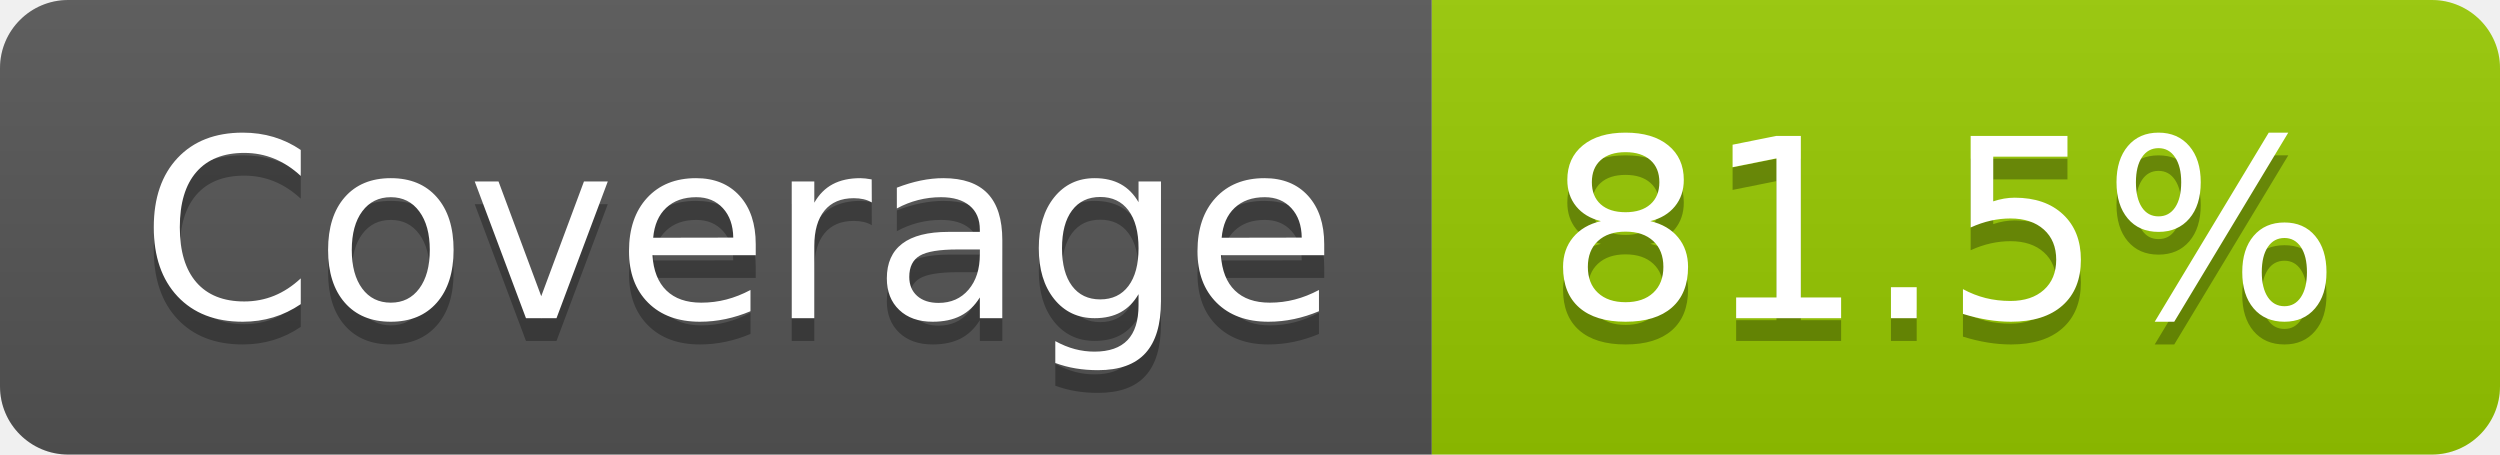
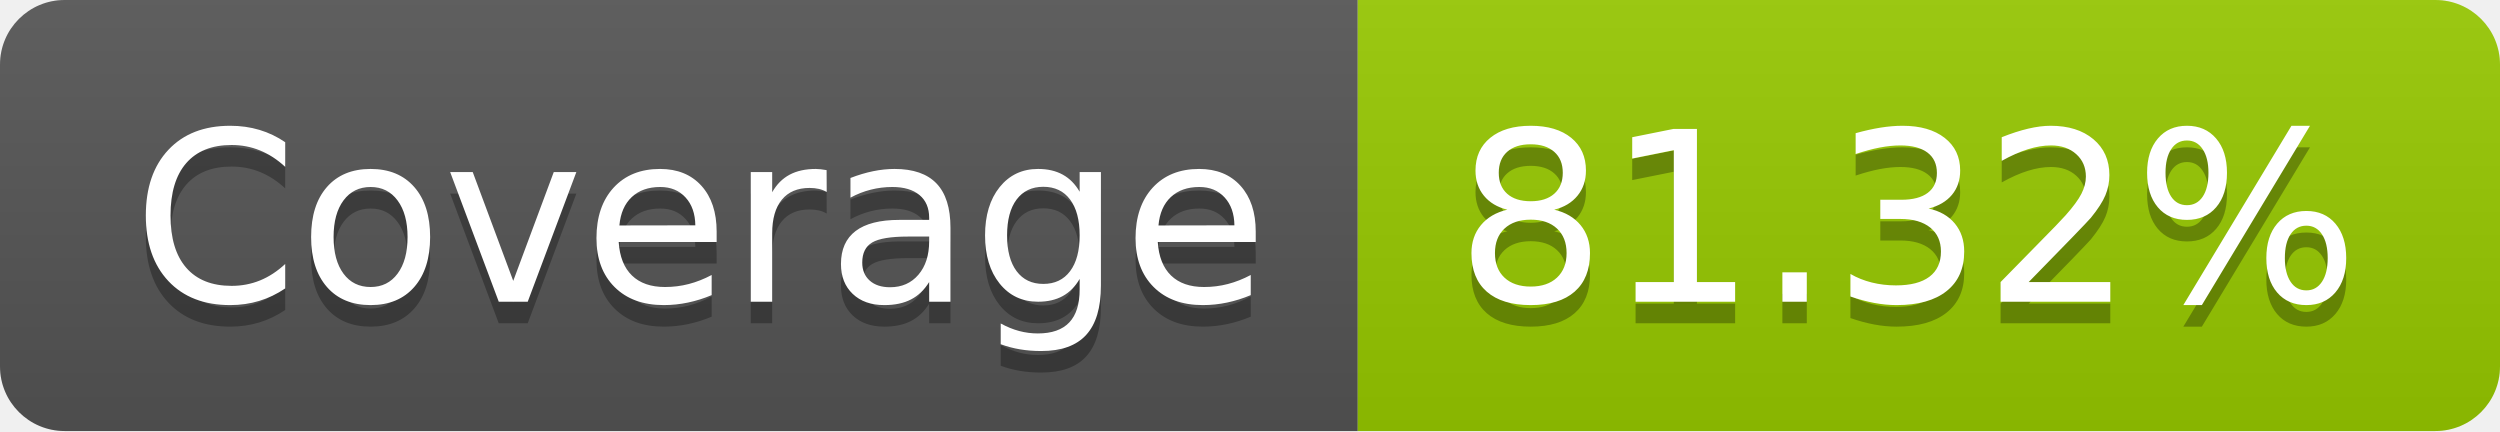
- <svg xmlns="http://www.w3.org/2000/svg" width="110" height="20" role="img" aria-label="Coverage: 81.5%">
+ <svg xmlns="http://www.w3.org/2000/svg" width="116" height="20" role="img" aria-label="Coverage: 81.32%">
  <linearGradient id="s" x2="0" y2="100%">
    <stop offset="0" stop-color="#bbb" stop-opacity=".1" />
    <stop offset="1" stop-opacity=".1" />
  </linearGradient>
  <clipPath id="r">
-     <rect width="110" height="20" rx="3" fill="#fff" />
+     <rect width="116" height="20" rx="3" fill="#fff" />
  </clipPath>
  <g clip-path="url(#r)">
    <rect width="63" height="20" fill="#555" />
-     <rect x="63" width="47" height="20" fill="#97ca00" />
-     <rect width="110" height="20" fill="url(#s)" />
+     <rect x="63" width="53" height="20" fill="#97ca00" />
+     <rect width="116" height="20" fill="url(#s)" />
  </g>
  <g fill="#fff" text-anchor="middle" font-family="Verdana,Geneva,DejaVu Sans,sans-serif" text-rendering="geometricPrecision" font-size="110">
    <text aria-hidden="true" x="325" y="150" fill="#010101" fill-opacity=".3" transform="scale(.1)" textLength="530">Coverage</text>
    <text x="325" y="140" transform="scale(.1)" fill="#fff" textLength="530">Coverage</text>
-     <text aria-hidden="true" x="855" y="150" fill="#010101" fill-opacity=".3" transform="scale(.1)" textLength="370">81.5%</text>
-     <text x="855" y="140" transform="scale(.1)" fill="#fff" textLength="370">81.5%</text>
+     <text aria-hidden="true" x="885" y="150" fill="#010101" fill-opacity=".3" transform="scale(.1)" textLength="430">81.32%</text>
+     <text x="885" y="140" transform="scale(.1)" fill="#fff" textLength="430">81.32%</text>
  </g>
</svg>
